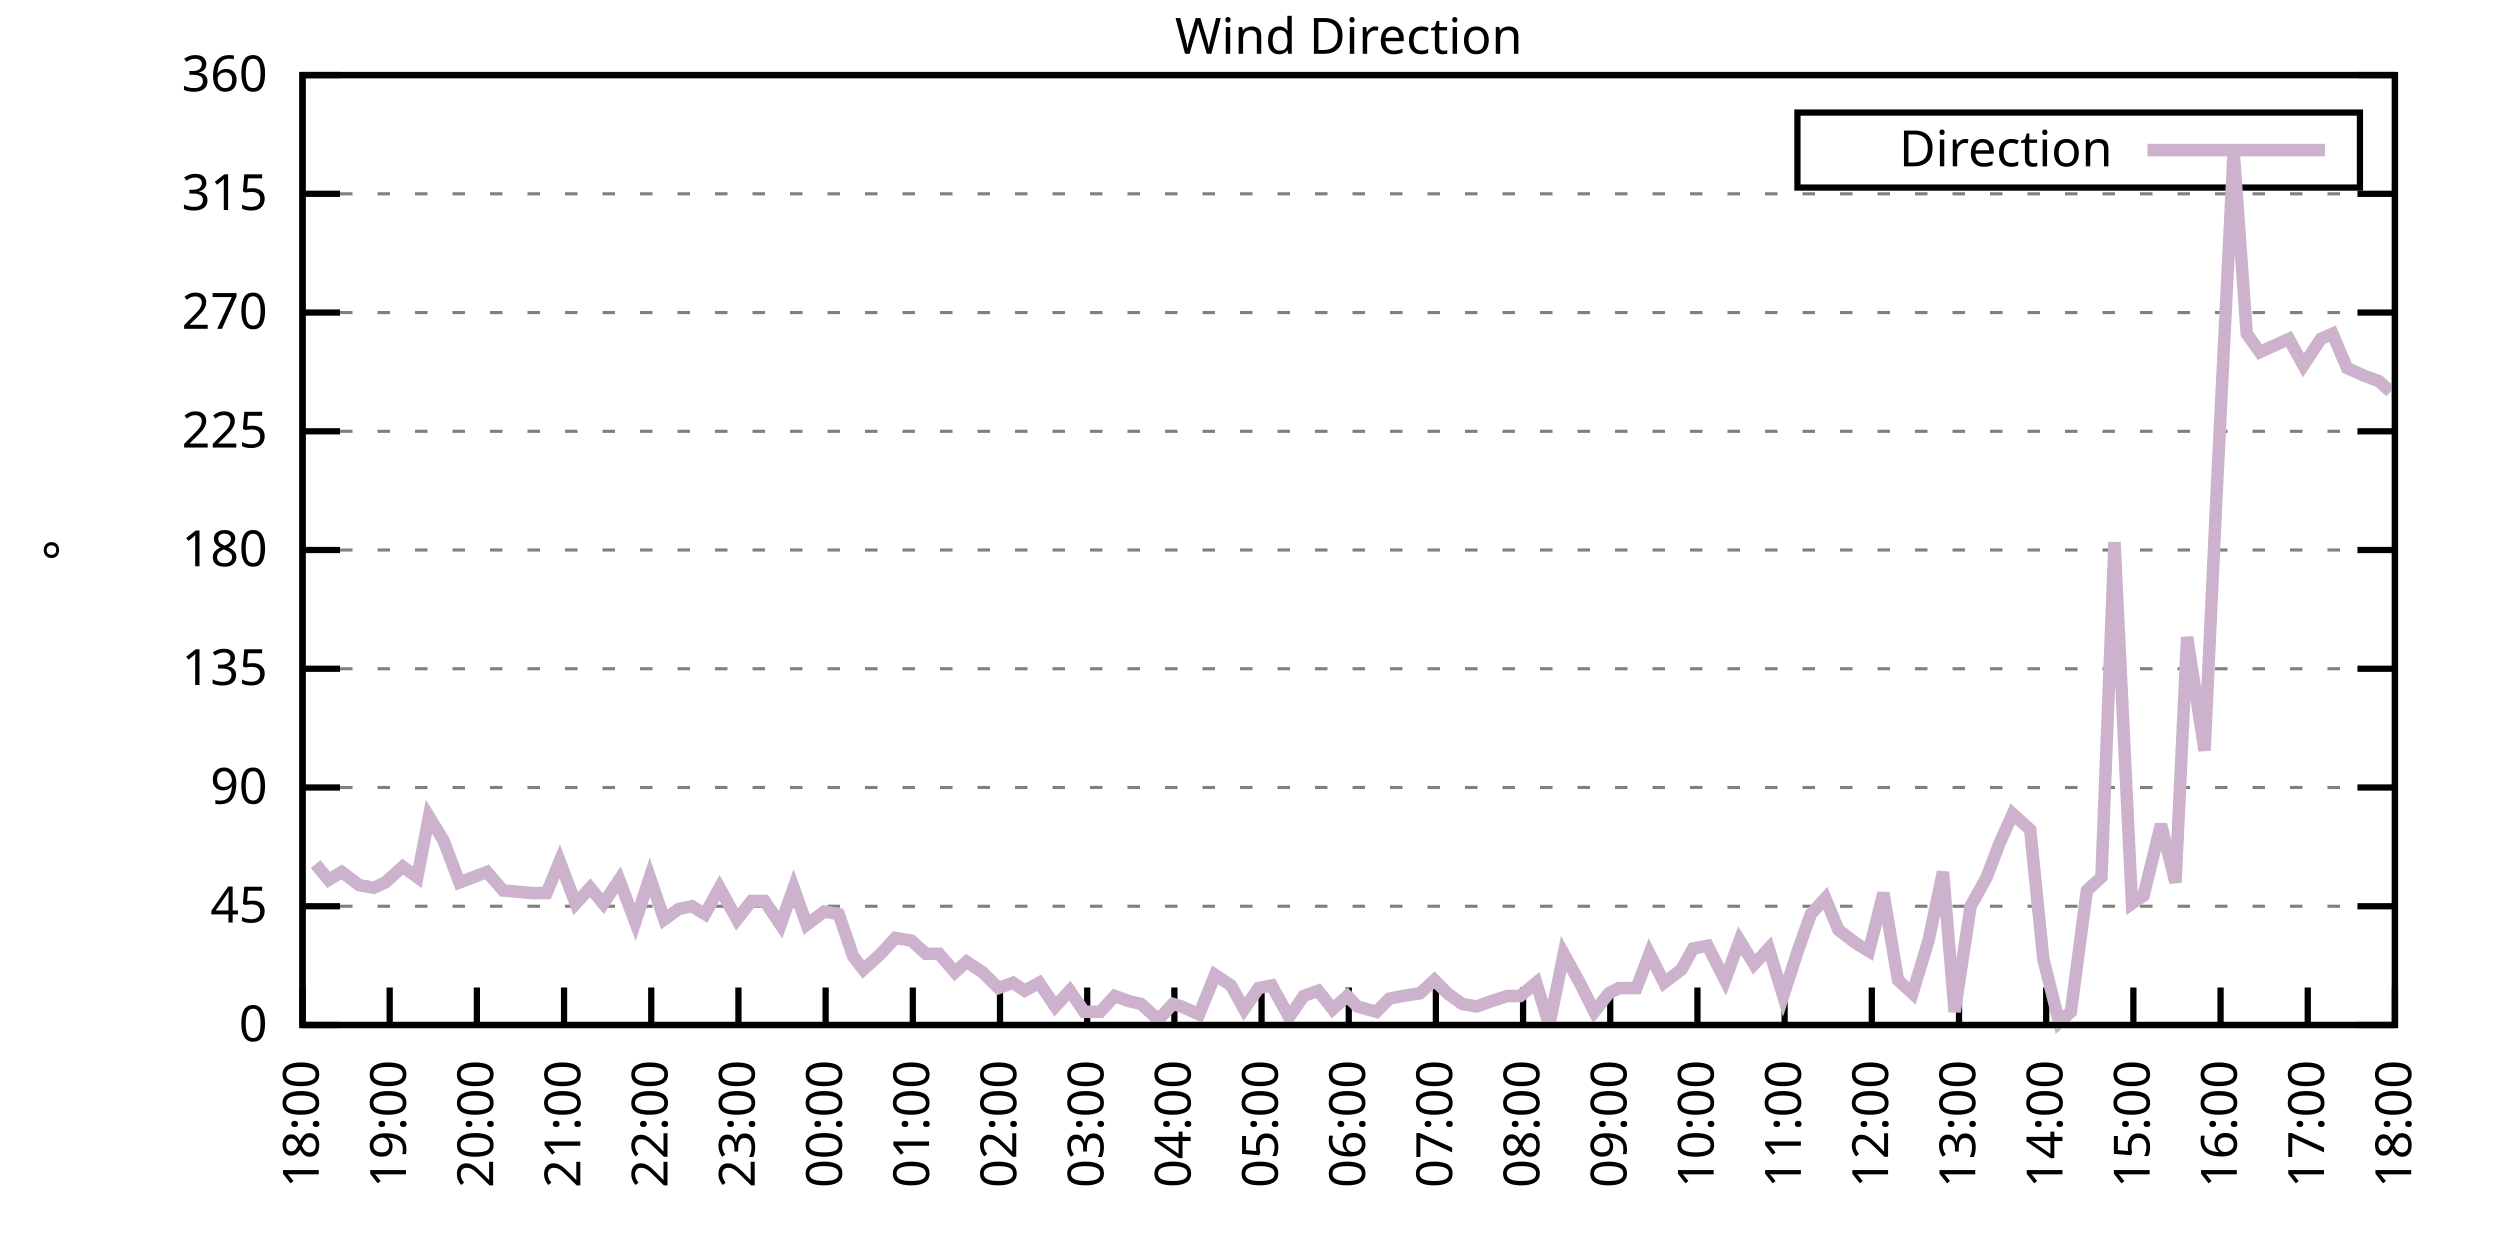
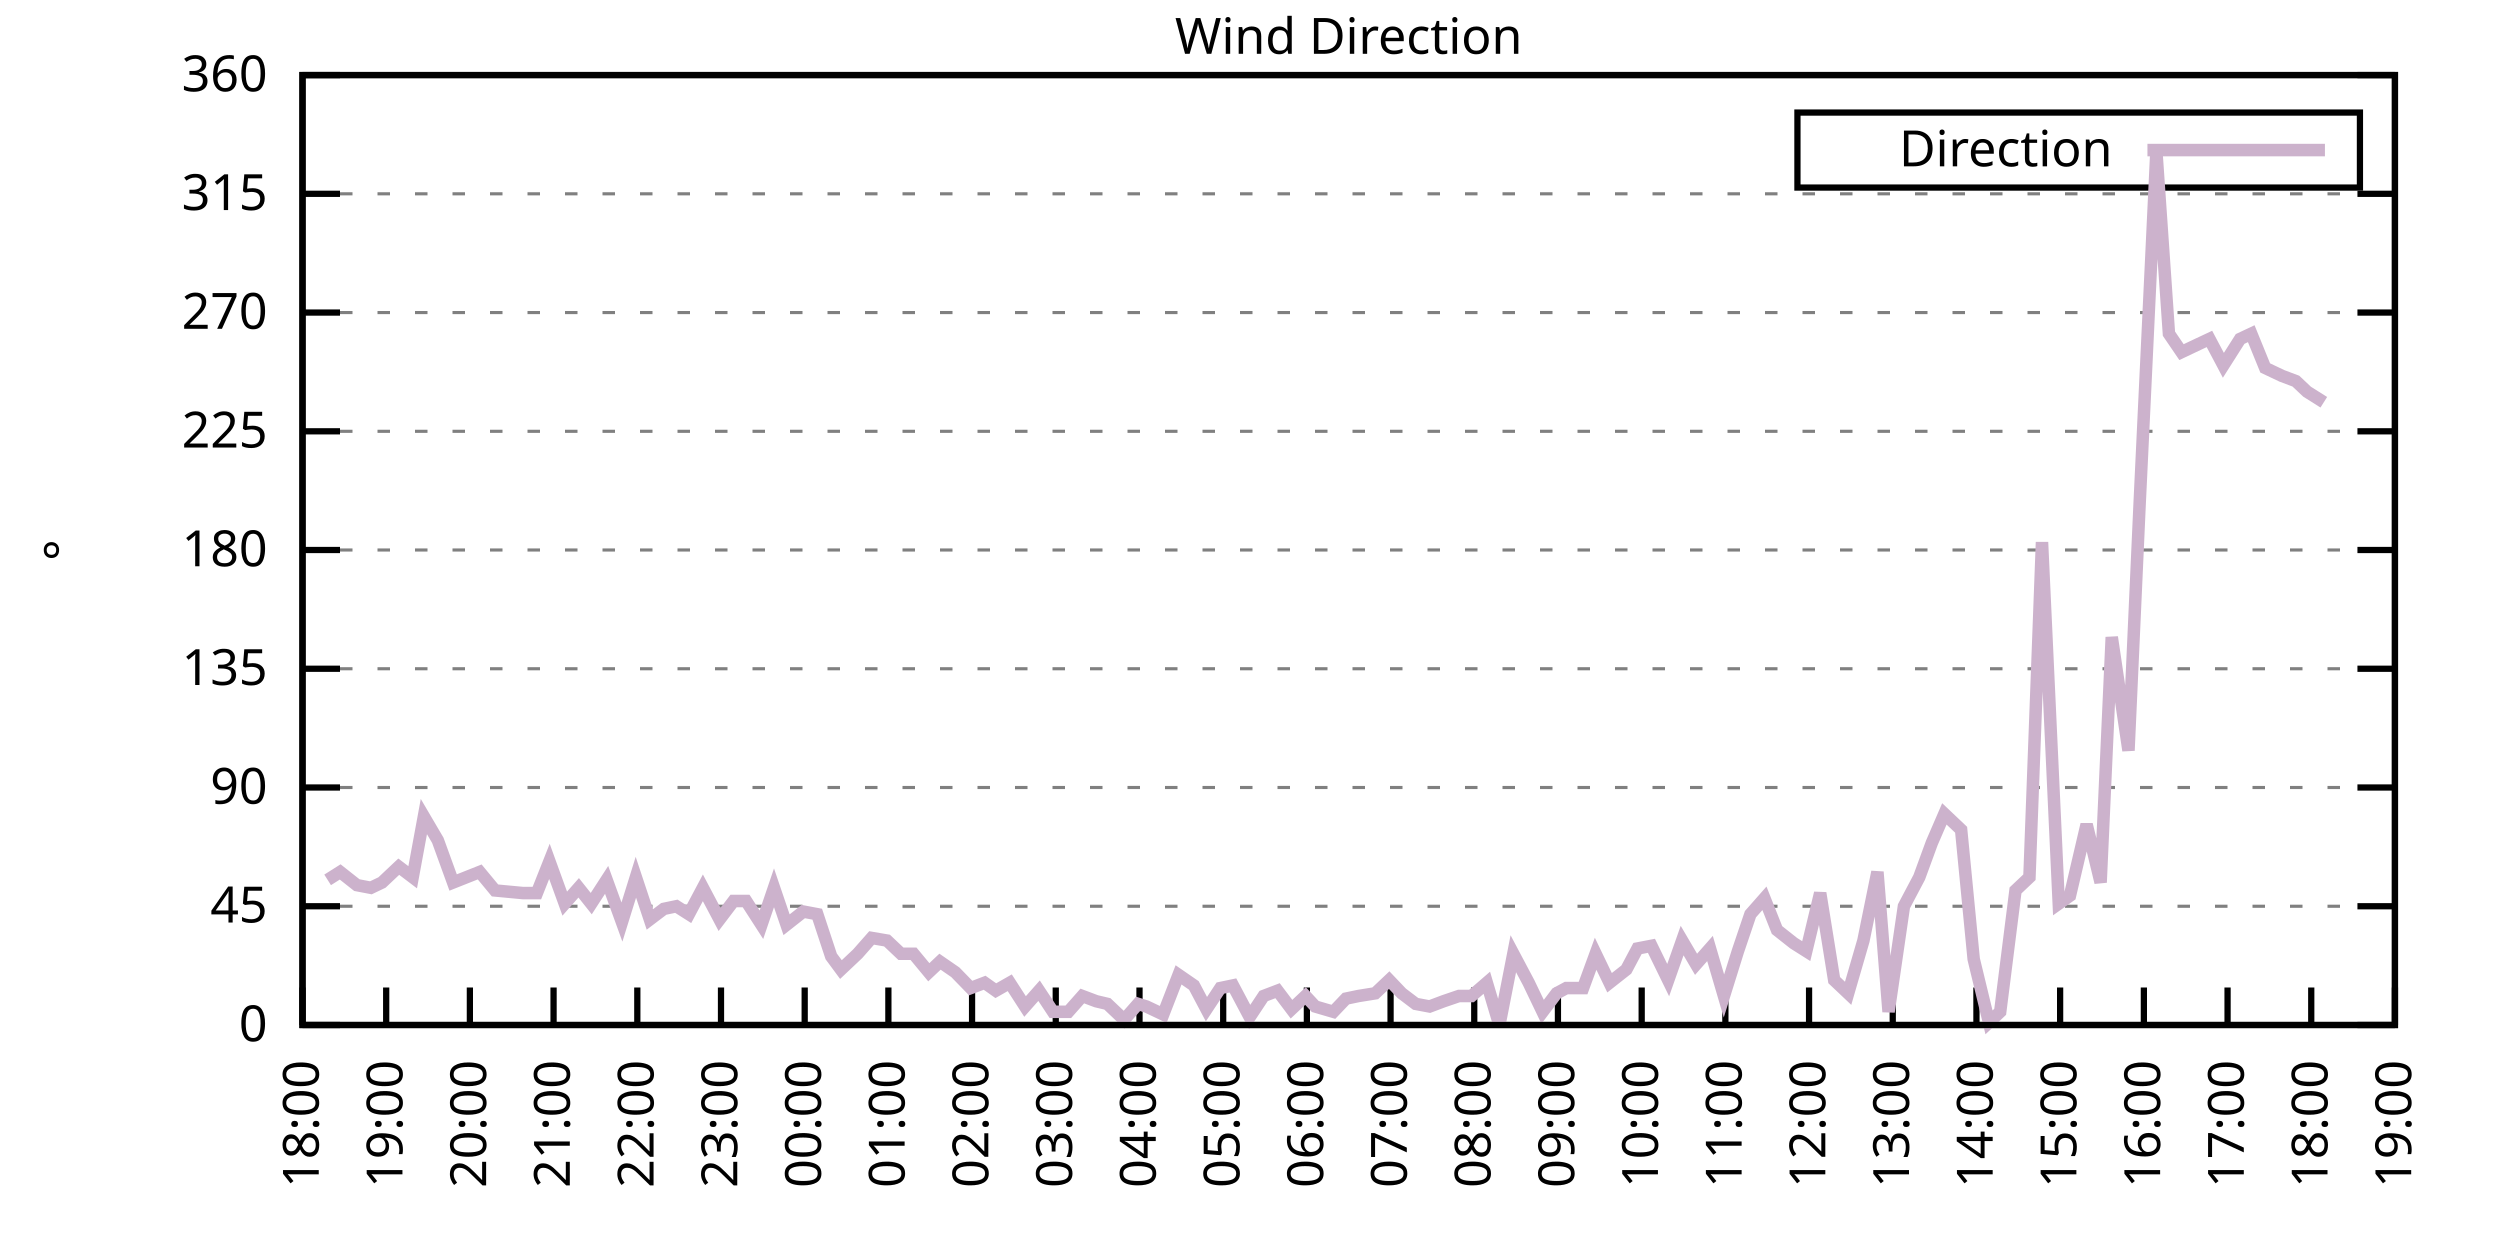
<svg xmlns="http://www.w3.org/2000/svg" xmlns:xlink="http://www.w3.org/1999/xlink" width="400" height="200" viewBox="0 0 400 200">
  <g id="gnuplot_canvas">
    <rect x="0" y="0" width="400" height="200" fill="none" />
    <defs>
      <circle id="gpDot" r="0.5" stroke-width="0.5" stroke="currentColor" />
      <path id="gpPt0" stroke-width="0.333" stroke="currentColor" d="M-1,0 h2 M0,-1 v2" />
      <path id="gpPt1" stroke-width="0.333" stroke="currentColor" d="M-1,-1 L1,1 M1,-1 L-1,1" />
      <path id="gpPt2" stroke-width="0.333" stroke="currentColor" d="M-1,0 L1,0 M0,-1 L0,1 M-1,-1 L1,1 M-1,1 L1,-1" />
      <rect id="gpPt3" stroke-width="0.333" stroke="currentColor" x="-1" y="-1" width="2" height="2" />
      <rect id="gpPt4" stroke-width="0.333" stroke="currentColor" fill="currentColor" x="-1" y="-1" width="2" height="2" />
      <circle id="gpPt5" stroke-width="0.333" stroke="currentColor" cx="0" cy="0" r="1" />
      <use xlink:href="#gpPt5" id="gpPt6" fill="currentColor" stroke="none" />
      <path id="gpPt7" stroke-width="0.333" stroke="currentColor" d="M0,-1.33 L-1.33,0.67 L1.33,0.67 z" />
      <use xlink:href="#gpPt7" id="gpPt8" fill="currentColor" stroke="none" />
      <use xlink:href="#gpPt7" id="gpPt9" stroke="currentColor" transform="rotate(180)" />
      <use xlink:href="#gpPt9" id="gpPt10" fill="currentColor" stroke="none" />
      <use xlink:href="#gpPt3" id="gpPt11" stroke="currentColor" transform="rotate(45)" />
      <use xlink:href="#gpPt11" id="gpPt12" fill="currentColor" stroke="none" />
      <path id="gpPt13" stroke-width="0.333" stroke="currentColor" d="M0,1.330 L1.265,0.411 L0.782,-1.067 L-0.782,-1.076 L-1.265,0.411 z" />
      <use xlink:href="#gpPt13" id="gpPt14" fill="currentColor" stroke="none" />
      <filter id="textbox" filterUnits="objectBoundingBox" x="0" y="0" height="1" width="1">
        <feFlood flood-color="white" flood-opacity="1" result="bgnd" />
        <feComposite in="SourceGraphic" in2="bgnd" operator="atop" />
      </filter>
      <filter id="greybox" filterUnits="objectBoundingBox" x="0" y="0" height="1" width="1">
        <feFlood flood-color="lightgrey" flood-opacity="1" result="grey" />
        <feComposite in="SourceGraphic" in2="grey" operator="atop" />
      </filter>
    </defs>
    <g fill="none" color="white" stroke="currentColor" stroke-width="1.00" stroke-linecap="butt" stroke-linejoin="miter">
</g>
    <g fill="none" color="black" stroke="currentColor" stroke-width="1.00" stroke-linecap="butt" stroke-linejoin="miter">
      <g stroke="none" shape-rendering="crispEdges">
        <polygon fill="rgb(255, 255, 255)" points="48.40,164.00 383.18,164.00 383.18,12.02 48.40,12.02 " />
      </g>
    </g>
    <g fill="none" color="black" stroke="currentColor" stroke-width="1.00" stroke-linecap="butt" stroke-linejoin="miter">
</g>
    <g fill="none" color="black" stroke="black" stroke-width="0.50" stroke-linecap="butt" stroke-linejoin="miter">
</g>
    <g fill="none" color="gray" stroke="currentColor" stroke-width="0.50" stroke-linecap="butt" stroke-linejoin="miter">
      <path stroke="gray" stroke-dasharray="2,4" class="gridline" d="M48.40,164.00 L383.19,164.00  " />
    </g>
    <g fill="none" color="gray" stroke="gray" stroke-width="1.00" stroke-linecap="butt" stroke-linejoin="miter">
</g>
    <g fill="none" color="black" stroke="currentColor" stroke-width="1.00" stroke-linecap="butt" stroke-linejoin="miter">
      <path stroke="black" d="M48.40,164.00 L54.40,164.00 M383.19,164.00 L377.19,164.00  " />
      <g transform="translate(42.80,166.60)" stroke="none" fill="black" font-family="Sans" font-size="8.00" text-anchor="end">
        <text>
          <tspan font-family="Sans"> 0</tspan>
        </text>
      </g>
    </g>
    <g fill="none" color="black" stroke="currentColor" stroke-width="1.00" stroke-linecap="butt" stroke-linejoin="miter">
</g>
    <g fill="none" color="black" stroke="black" stroke-width="0.50" stroke-linecap="butt" stroke-linejoin="miter">
</g>
    <g fill="none" color="gray" stroke="currentColor" stroke-width="0.50" stroke-linecap="butt" stroke-linejoin="miter">
      <path stroke="gray" stroke-dasharray="2,4" class="gridline" d="M48.40,145.00 L383.19,145.00  " />
    </g>
    <g fill="none" color="gray" stroke="gray" stroke-width="1.00" stroke-linecap="butt" stroke-linejoin="miter">
</g>
    <g fill="none" color="black" stroke="currentColor" stroke-width="1.00" stroke-linecap="butt" stroke-linejoin="miter">
      <path stroke="black" d="M48.40,145.00 L54.40,145.00 M383.19,145.00 L377.19,145.00  " />
      <g transform="translate(42.80,147.60)" stroke="none" fill="black" font-family="Sans" font-size="8.00" text-anchor="end">
        <text>
          <tspan font-family="Sans"> 45</tspan>
        </text>
      </g>
    </g>
    <g fill="none" color="black" stroke="currentColor" stroke-width="1.00" stroke-linecap="butt" stroke-linejoin="miter">
</g>
    <g fill="none" color="black" stroke="black" stroke-width="0.50" stroke-linecap="butt" stroke-linejoin="miter">
</g>
    <g fill="none" color="gray" stroke="currentColor" stroke-width="0.50" stroke-linecap="butt" stroke-linejoin="miter">
      <path stroke="gray" stroke-dasharray="2,4" class="gridline" d="M48.40,126.00 L383.19,126.00  " />
    </g>
    <g fill="none" color="gray" stroke="gray" stroke-width="1.00" stroke-linecap="butt" stroke-linejoin="miter">
</g>
    <g fill="none" color="black" stroke="currentColor" stroke-width="1.00" stroke-linecap="butt" stroke-linejoin="miter">
      <path stroke="black" d="M48.40,126.00 L54.40,126.00 M383.19,126.00 L377.19,126.00  " />
      <g transform="translate(42.80,128.60)" stroke="none" fill="black" font-family="Sans" font-size="8.00" text-anchor="end">
        <text>
          <tspan font-family="Sans"> 90</tspan>
        </text>
      </g>
    </g>
    <g fill="none" color="black" stroke="currentColor" stroke-width="1.00" stroke-linecap="butt" stroke-linejoin="miter">
</g>
    <g fill="none" color="black" stroke="black" stroke-width="0.50" stroke-linecap="butt" stroke-linejoin="miter">
</g>
    <g fill="none" color="gray" stroke="currentColor" stroke-width="0.50" stroke-linecap="butt" stroke-linejoin="miter">
      <path stroke="gray" stroke-dasharray="2,4" class="gridline" d="M48.40,107.00 L383.19,107.00  " />
    </g>
    <g fill="none" color="gray" stroke="gray" stroke-width="1.00" stroke-linecap="butt" stroke-linejoin="miter">
</g>
    <g fill="none" color="black" stroke="currentColor" stroke-width="1.00" stroke-linecap="butt" stroke-linejoin="miter">
      <path stroke="black" d="M48.40,107.00 L54.40,107.00 M383.19,107.00 L377.19,107.00  " />
      <g transform="translate(42.80,109.60)" stroke="none" fill="black" font-family="Sans" font-size="8.00" text-anchor="end">
        <text>
          <tspan font-family="Sans"> 135</tspan>
        </text>
      </g>
    </g>
    <g fill="none" color="black" stroke="currentColor" stroke-width="1.00" stroke-linecap="butt" stroke-linejoin="miter">
</g>
    <g fill="none" color="black" stroke="black" stroke-width="0.50" stroke-linecap="butt" stroke-linejoin="miter">
</g>
    <g fill="none" color="gray" stroke="currentColor" stroke-width="0.50" stroke-linecap="butt" stroke-linejoin="miter">
      <path stroke="gray" stroke-dasharray="2,4" class="gridline" d="M48.40,88.00 L383.19,88.00  " />
    </g>
    <g fill="none" color="gray" stroke="gray" stroke-width="1.00" stroke-linecap="butt" stroke-linejoin="miter">
</g>
    <g fill="none" color="black" stroke="currentColor" stroke-width="1.00" stroke-linecap="butt" stroke-linejoin="miter">
      <path stroke="black" d="M48.40,88.00 L54.40,88.00 M383.19,88.00 L377.19,88.00  " />
      <g transform="translate(42.80,90.60)" stroke="none" fill="black" font-family="Sans" font-size="8.00" text-anchor="end">
        <text>
          <tspan font-family="Sans"> 180</tspan>
        </text>
      </g>
    </g>
    <g fill="none" color="black" stroke="currentColor" stroke-width="1.00" stroke-linecap="butt" stroke-linejoin="miter">
</g>
    <g fill="none" color="black" stroke="black" stroke-width="0.50" stroke-linecap="butt" stroke-linejoin="miter">
</g>
    <g fill="none" color="gray" stroke="currentColor" stroke-width="0.50" stroke-linecap="butt" stroke-linejoin="miter">
      <path stroke="gray" stroke-dasharray="2,4" class="gridline" d="M48.40,69.01 L383.19,69.01  " />
    </g>
    <g fill="none" color="gray" stroke="gray" stroke-width="1.00" stroke-linecap="butt" stroke-linejoin="miter">
</g>
    <g fill="none" color="black" stroke="currentColor" stroke-width="1.00" stroke-linecap="butt" stroke-linejoin="miter">
      <path stroke="black" d="M48.40,69.01 L54.40,69.01 M383.19,69.01 L377.19,69.01  " />
      <g transform="translate(42.80,71.61)" stroke="none" fill="black" font-family="Sans" font-size="8.00" text-anchor="end">
        <text>
          <tspan font-family="Sans"> 225</tspan>
        </text>
      </g>
    </g>
    <g fill="none" color="black" stroke="currentColor" stroke-width="1.00" stroke-linecap="butt" stroke-linejoin="miter">
</g>
    <g fill="none" color="black" stroke="black" stroke-width="0.50" stroke-linecap="butt" stroke-linejoin="miter">
</g>
    <g fill="none" color="gray" stroke="currentColor" stroke-width="0.50" stroke-linecap="butt" stroke-linejoin="miter">
      <path stroke="gray" stroke-dasharray="2,4" class="gridline" d="M48.40,50.01 L383.19,50.01  " />
    </g>
    <g fill="none" color="gray" stroke="gray" stroke-width="1.00" stroke-linecap="butt" stroke-linejoin="miter">
</g>
    <g fill="none" color="black" stroke="currentColor" stroke-width="1.00" stroke-linecap="butt" stroke-linejoin="miter">
      <path stroke="black" d="M48.40,50.01 L54.40,50.01 M383.19,50.01 L377.19,50.01  " />
      <g transform="translate(42.80,52.61)" stroke="none" fill="black" font-family="Sans" font-size="8.00" text-anchor="end">
        <text>
          <tspan font-family="Sans"> 270</tspan>
        </text>
      </g>
    </g>
    <g fill="none" color="black" stroke="currentColor" stroke-width="1.00" stroke-linecap="butt" stroke-linejoin="miter">
</g>
    <g fill="none" color="black" stroke="black" stroke-width="0.50" stroke-linecap="butt" stroke-linejoin="miter">
</g>
    <g fill="none" color="gray" stroke="currentColor" stroke-width="0.50" stroke-linecap="butt" stroke-linejoin="miter">
      <path stroke="gray" stroke-dasharray="2,4" class="gridline" d="M48.40,31.01 L383.19,31.01  " />
    </g>
    <g fill="none" color="gray" stroke="gray" stroke-width="1.00" stroke-linecap="butt" stroke-linejoin="miter">
</g>
    <g fill="none" color="black" stroke="currentColor" stroke-width="1.00" stroke-linecap="butt" stroke-linejoin="miter">
      <path stroke="black" d="M48.40,31.01 L54.40,31.01 M383.19,31.01 L377.19,31.01  " />
      <g transform="translate(42.80,33.61)" stroke="none" fill="black" font-family="Sans" font-size="8.00" text-anchor="end">
        <text>
          <tspan font-family="Sans"> 315</tspan>
        </text>
      </g>
    </g>
    <g fill="none" color="black" stroke="currentColor" stroke-width="1.00" stroke-linecap="butt" stroke-linejoin="miter">
</g>
    <g fill="none" color="black" stroke="black" stroke-width="0.50" stroke-linecap="butt" stroke-linejoin="miter">
</g>
    <g fill="none" color="gray" stroke="currentColor" stroke-width="0.50" stroke-linecap="butt" stroke-linejoin="miter">
      <path stroke="gray" stroke-dasharray="2,4" class="gridline" d="M48.40,12.01 L383.19,12.01  " />
    </g>
    <g fill="none" color="gray" stroke="gray" stroke-width="1.00" stroke-linecap="butt" stroke-linejoin="miter">
</g>
    <g fill="none" color="black" stroke="currentColor" stroke-width="1.00" stroke-linecap="butt" stroke-linejoin="miter">
      <path stroke="black" d="M48.40,12.01 L54.40,12.01 M383.19,12.01 L377.19,12.01  " />
      <g transform="translate(42.80,14.61)" stroke="none" fill="black" font-family="Sans" font-size="8.00" text-anchor="end">
        <text>
          <tspan font-family="Sans"> 360</tspan>
        </text>
      </g>
    </g>
    <g fill="none" color="black" stroke="currentColor" stroke-width="1.00" stroke-linecap="butt" stroke-linejoin="miter">
      <path stroke="black" d="M48.40,164.00 L48.40,158.00  " />
      <g transform="translate(51.00,169.60) rotate(270.00)" stroke="none" fill="black" font-family="Sans" font-size="8.00" text-anchor="end">
        <text>
          <tspan font-family="Sans">18:00</tspan>
        </text>
      </g>
    </g>
    <g fill="none" color="black" stroke="currentColor" stroke-width="1.00" stroke-linecap="butt" stroke-linejoin="miter">
-       <path stroke="black" d="M62.35,164.00 L62.35,158.00  " />
-       <g transform="translate(64.95,169.60) rotate(270.00)" stroke="none" fill="black" font-family="Sans" font-size="8.00" text-anchor="end">
+       <path stroke="black" d="M61.79,164.00 L61.79,158.00  " />
+       <g transform="translate(64.39,169.60) rotate(270.00)" stroke="none" fill="black" font-family="Sans" font-size="8.00" text-anchor="end">
        <text>
          <tspan font-family="Sans">19:00</tspan>
        </text>
      </g>
    </g>
    <g fill="none" color="black" stroke="currentColor" stroke-width="1.00" stroke-linecap="butt" stroke-linejoin="miter">
-       <path stroke="black" d="M76.30,164.00 L76.30,158.00  " />
-       <g transform="translate(78.90,169.60) rotate(270.00)" stroke="none" fill="black" font-family="Sans" font-size="8.00" text-anchor="end">
+       <path stroke="black" d="M75.18,164.00 L75.18,158.00  " />
+       <g transform="translate(77.78,169.60) rotate(270.00)" stroke="none" fill="black" font-family="Sans" font-size="8.00" text-anchor="end">
        <text>
          <tspan font-family="Sans">20:00</tspan>
        </text>
      </g>
    </g>
    <g fill="none" color="black" stroke="currentColor" stroke-width="1.00" stroke-linecap="butt" stroke-linejoin="miter">
-       <path stroke="black" d="M90.25,164.00 L90.25,158.00  " />
-       <g transform="translate(92.85,169.60) rotate(270.00)" stroke="none" fill="black" font-family="Sans" font-size="8.00" text-anchor="end">
+       <path stroke="black" d="M88.57,164.00 L88.57,158.00  " />
+       <g transform="translate(91.17,169.60) rotate(270.00)" stroke="none" fill="black" font-family="Sans" font-size="8.00" text-anchor="end">
        <text>
          <tspan font-family="Sans">21:00</tspan>
        </text>
      </g>
    </g>
    <g fill="none" color="black" stroke="currentColor" stroke-width="1.00" stroke-linecap="butt" stroke-linejoin="miter">
-       <path stroke="black" d="M104.20,164.00 L104.20,158.00  " />
-       <g transform="translate(106.80,169.60) rotate(270.00)" stroke="none" fill="black" font-family="Sans" font-size="8.00" text-anchor="end">
+       <path stroke="black" d="M101.97,164.00 L101.97,158.00  " />
+       <g transform="translate(104.57,169.60) rotate(270.00)" stroke="none" fill="black" font-family="Sans" font-size="8.00" text-anchor="end">
        <text>
          <tspan font-family="Sans">22:00</tspan>
        </text>
      </g>
    </g>
    <g fill="none" color="black" stroke="currentColor" stroke-width="1.00" stroke-linecap="butt" stroke-linejoin="miter">
-       <path stroke="black" d="M118.15,164.00 L118.15,158.00  " />
-       <g transform="translate(120.75,169.60) rotate(270.00)" stroke="none" fill="black" font-family="Sans" font-size="8.00" text-anchor="end">
+       <path stroke="black" d="M115.36,164.00 L115.36,158.00  " />
+       <g transform="translate(117.96,169.60) rotate(270.00)" stroke="none" fill="black" font-family="Sans" font-size="8.00" text-anchor="end">
        <text>
          <tspan font-family="Sans">23:00</tspan>
        </text>
      </g>
    </g>
    <g fill="none" color="black" stroke="currentColor" stroke-width="1.00" stroke-linecap="butt" stroke-linejoin="miter">
-       <path stroke="black" d="M132.10,164.00 L132.10,158.00  " />
-       <g transform="translate(134.70,169.60) rotate(270.00)" stroke="none" fill="black" font-family="Sans" font-size="8.00" text-anchor="end">
+       <path stroke="black" d="M128.75,164.00 L128.75,158.00  " />
+       <g transform="translate(131.35,169.60) rotate(270.00)" stroke="none" fill="black" font-family="Sans" font-size="8.00" text-anchor="end">
        <text>
          <tspan font-family="Sans">00:00</tspan>
        </text>
      </g>
    </g>
    <g fill="none" color="black" stroke="currentColor" stroke-width="1.00" stroke-linecap="butt" stroke-linejoin="miter">
-       <path stroke="black" d="M146.05,164.00 L146.05,158.00  " />
-       <g transform="translate(148.65,169.60) rotate(270.00)" stroke="none" fill="black" font-family="Sans" font-size="8.00" text-anchor="end">
+       <path stroke="black" d="M142.14,164.00 L142.14,158.00  " />
+       <g transform="translate(144.74,169.60) rotate(270.00)" stroke="none" fill="black" font-family="Sans" font-size="8.00" text-anchor="end">
        <text>
          <tspan font-family="Sans">01:00</tspan>
        </text>
      </g>
    </g>
    <g fill="none" color="black" stroke="currentColor" stroke-width="1.00" stroke-linecap="butt" stroke-linejoin="miter">
-       <path stroke="black" d="M160.00,164.00 L160.00,158.00  " />
-       <g transform="translate(162.60,169.60) rotate(270.00)" stroke="none" fill="black" font-family="Sans" font-size="8.00" text-anchor="end">
+       <path stroke="black" d="M155.53,164.00 L155.53,158.00  " />
+       <g transform="translate(158.13,169.60) rotate(270.00)" stroke="none" fill="black" font-family="Sans" font-size="8.00" text-anchor="end">
        <text>
          <tspan font-family="Sans">02:00</tspan>
        </text>
      </g>
    </g>
    <g fill="none" color="black" stroke="currentColor" stroke-width="1.00" stroke-linecap="butt" stroke-linejoin="miter">
-       <path stroke="black" d="M173.95,164.00 L173.95,158.00  " />
-       <g transform="translate(176.55,169.60) rotate(270.00)" stroke="none" fill="black" font-family="Sans" font-size="8.00" text-anchor="end">
+       <path stroke="black" d="M168.92,164.00 L168.92,158.00  " />
+       <g transform="translate(171.52,169.60) rotate(270.00)" stroke="none" fill="black" font-family="Sans" font-size="8.00" text-anchor="end">
        <text>
          <tspan font-family="Sans">03:00</tspan>
        </text>
      </g>
    </g>
    <g fill="none" color="black" stroke="currentColor" stroke-width="1.00" stroke-linecap="butt" stroke-linejoin="miter">
-       <path stroke="black" d="M187.90,164.00 L187.90,158.00  " />
-       <g transform="translate(190.50,169.60) rotate(270.00)" stroke="none" fill="black" font-family="Sans" font-size="8.00" text-anchor="end">
+       <path stroke="black" d="M182.32,164.00 L182.32,158.00  " />
+       <g transform="translate(184.92,169.60) rotate(270.00)" stroke="none" fill="black" font-family="Sans" font-size="8.00" text-anchor="end">
        <text>
          <tspan font-family="Sans">04:00</tspan>
        </text>
      </g>
    </g>
    <g fill="none" color="black" stroke="currentColor" stroke-width="1.00" stroke-linecap="butt" stroke-linejoin="miter">
-       <path stroke="black" d="M201.85,164.00 L201.85,158.00  " />
-       <g transform="translate(204.45,169.60) rotate(270.00)" stroke="none" fill="black" font-family="Sans" font-size="8.00" text-anchor="end">
+       <path stroke="black" d="M195.71,164.00 L195.71,158.00  " />
+       <g transform="translate(198.31,169.60) rotate(270.00)" stroke="none" fill="black" font-family="Sans" font-size="8.00" text-anchor="end">
        <text>
          <tspan font-family="Sans">05:00</tspan>
        </text>
      </g>
    </g>
    <g fill="none" color="black" stroke="currentColor" stroke-width="1.00" stroke-linecap="butt" stroke-linejoin="miter">
-       <path stroke="black" d="M215.80,164.00 L215.80,158.00  " />
-       <g transform="translate(218.40,169.60) rotate(270.00)" stroke="none" fill="black" font-family="Sans" font-size="8.00" text-anchor="end">
+       <path stroke="black" d="M209.10,164.00 L209.10,158.00  " />
+       <g transform="translate(211.70,169.60) rotate(270.00)" stroke="none" fill="black" font-family="Sans" font-size="8.00" text-anchor="end">
        <text>
          <tspan font-family="Sans">06:00</tspan>
        </text>
      </g>
    </g>
    <g fill="none" color="black" stroke="currentColor" stroke-width="1.00" stroke-linecap="butt" stroke-linejoin="miter">
-       <path stroke="black" d="M229.74,164.00 L229.74,158.00  " />
-       <g transform="translate(232.34,169.60) rotate(270.00)" stroke="none" fill="black" font-family="Sans" font-size="8.00" text-anchor="end">
+       <path stroke="black" d="M222.49,164.00 L222.49,158.00  " />
+       <g transform="translate(225.09,169.60) rotate(270.00)" stroke="none" fill="black" font-family="Sans" font-size="8.00" text-anchor="end">
        <text>
          <tspan font-family="Sans">07:00</tspan>
        </text>
      </g>
    </g>
    <g fill="none" color="black" stroke="currentColor" stroke-width="1.00" stroke-linecap="butt" stroke-linejoin="miter">
-       <path stroke="black" d="M243.69,164.00 L243.69,158.00  " />
-       <g transform="translate(246.29,169.60) rotate(270.00)" stroke="none" fill="black" font-family="Sans" font-size="8.00" text-anchor="end">
+       <path stroke="black" d="M235.88,164.00 L235.88,158.00  " />
+       <g transform="translate(238.48,169.60) rotate(270.00)" stroke="none" fill="black" font-family="Sans" font-size="8.00" text-anchor="end">
        <text>
          <tspan font-family="Sans">08:00</tspan>
        </text>
      </g>
    </g>
    <g fill="none" color="black" stroke="currentColor" stroke-width="1.00" stroke-linecap="butt" stroke-linejoin="miter">
-       <path stroke="black" d="M257.64,164.00 L257.64,158.00  " />
-       <g transform="translate(260.24,169.60) rotate(270.00)" stroke="none" fill="black" font-family="Sans" font-size="8.00" text-anchor="end">
+       <path stroke="black" d="M249.27,164.00 L249.27,158.00  " />
+       <g transform="translate(251.87,169.60) rotate(270.00)" stroke="none" fill="black" font-family="Sans" font-size="8.00" text-anchor="end">
        <text>
          <tspan font-family="Sans">09:00</tspan>
        </text>
      </g>
    </g>
    <g fill="none" color="black" stroke="currentColor" stroke-width="1.00" stroke-linecap="butt" stroke-linejoin="miter">
-       <path stroke="black" d="M271.59,164.00 L271.59,158.00  " />
-       <g transform="translate(274.19,169.60) rotate(270.00)" stroke="none" fill="black" font-family="Sans" font-size="8.00" text-anchor="end">
+       <path stroke="black" d="M262.67,164.00 L262.67,158.00  " />
+       <g transform="translate(265.27,169.60) rotate(270.00)" stroke="none" fill="black" font-family="Sans" font-size="8.00" text-anchor="end">
        <text>
          <tspan font-family="Sans">10:00</tspan>
        </text>
      </g>
    </g>
    <g fill="none" color="black" stroke="currentColor" stroke-width="1.00" stroke-linecap="butt" stroke-linejoin="miter">
-       <path stroke="black" d="M285.54,164.00 L285.54,158.00  " />
-       <g transform="translate(288.14,169.60) rotate(270.00)" stroke="none" fill="black" font-family="Sans" font-size="8.00" text-anchor="end">
+       <path stroke="black" d="M276.06,164.00 L276.06,158.00  " />
+       <g transform="translate(278.66,169.60) rotate(270.00)" stroke="none" fill="black" font-family="Sans" font-size="8.00" text-anchor="end">
        <text>
          <tspan font-family="Sans">11:00</tspan>
        </text>
      </g>
    </g>
    <g fill="none" color="black" stroke="currentColor" stroke-width="1.00" stroke-linecap="butt" stroke-linejoin="miter">
-       <path stroke="black" d="M299.49,164.00 L299.49,158.00  " />
-       <g transform="translate(302.09,169.60) rotate(270.00)" stroke="none" fill="black" font-family="Sans" font-size="8.00" text-anchor="end">
+       <path stroke="black" d="M289.45,164.00 L289.45,158.00  " />
+       <g transform="translate(292.05,169.60) rotate(270.00)" stroke="none" fill="black" font-family="Sans" font-size="8.00" text-anchor="end">
        <text>
          <tspan font-family="Sans">12:00</tspan>
        </text>
      </g>
    </g>
    <g fill="none" color="black" stroke="currentColor" stroke-width="1.00" stroke-linecap="butt" stroke-linejoin="miter">
-       <path stroke="black" d="M313.44,164.00 L313.44,158.00  " />
-       <g transform="translate(316.04,169.60) rotate(270.00)" stroke="none" fill="black" font-family="Sans" font-size="8.00" text-anchor="end">
+       <path stroke="black" d="M302.84,164.00 L302.84,158.00  " />
+       <g transform="translate(305.44,169.60) rotate(270.00)" stroke="none" fill="black" font-family="Sans" font-size="8.00" text-anchor="end">
        <text>
          <tspan font-family="Sans">13:00</tspan>
        </text>
      </g>
    </g>
    <g fill="none" color="black" stroke="currentColor" stroke-width="1.00" stroke-linecap="butt" stroke-linejoin="miter">
-       <path stroke="black" d="M327.39,164.00 L327.39,158.00  " />
-       <g transform="translate(329.99,169.60) rotate(270.00)" stroke="none" fill="black" font-family="Sans" font-size="8.00" text-anchor="end">
+       <path stroke="black" d="M316.23,164.00 L316.23,158.00  " />
+       <g transform="translate(318.83,169.60) rotate(270.00)" stroke="none" fill="black" font-family="Sans" font-size="8.00" text-anchor="end">
        <text>
          <tspan font-family="Sans">14:00</tspan>
        </text>
      </g>
    </g>
    <g fill="none" color="black" stroke="currentColor" stroke-width="1.00" stroke-linecap="butt" stroke-linejoin="miter">
-       <path stroke="black" d="M341.34,164.00 L341.34,158.00  " />
-       <g transform="translate(343.94,169.60) rotate(270.00)" stroke="none" fill="black" font-family="Sans" font-size="8.00" text-anchor="end">
+       <path stroke="black" d="M329.62,164.00 L329.62,158.00  " />
+       <g transform="translate(332.22,169.60) rotate(270.00)" stroke="none" fill="black" font-family="Sans" font-size="8.00" text-anchor="end">
        <text>
          <tspan font-family="Sans">15:00</tspan>
        </text>
      </g>
    </g>
    <g fill="none" color="black" stroke="currentColor" stroke-width="1.00" stroke-linecap="butt" stroke-linejoin="miter">
-       <path stroke="black" d="M355.29,164.00 L355.29,158.00  " />
-       <g transform="translate(357.89,169.60) rotate(270.00)" stroke="none" fill="black" font-family="Sans" font-size="8.00" text-anchor="end">
+       <path stroke="black" d="M343.02,164.00 L343.02,158.00  " />
+       <g transform="translate(345.62,169.60) rotate(270.00)" stroke="none" fill="black" font-family="Sans" font-size="8.00" text-anchor="end">
        <text>
          <tspan font-family="Sans">16:00</tspan>
        </text>
      </g>
    </g>
    <g fill="none" color="black" stroke="currentColor" stroke-width="1.00" stroke-linecap="butt" stroke-linejoin="miter">
-       <path stroke="black" d="M369.24,164.00 L369.24,158.00  " />
-       <g transform="translate(371.84,169.60) rotate(270.00)" stroke="none" fill="black" font-family="Sans" font-size="8.00" text-anchor="end">
+       <path stroke="black" d="M356.41,164.00 L356.41,158.00  " />
+       <g transform="translate(359.01,169.60) rotate(270.00)" stroke="none" fill="black" font-family="Sans" font-size="8.00" text-anchor="end">
        <text>
          <tspan font-family="Sans">17:00</tspan>
+         </text>
+       </g>
+     </g>
+     <g fill="none" color="black" stroke="currentColor" stroke-width="1.00" stroke-linecap="butt" stroke-linejoin="miter">
+       <path stroke="black" d="M369.80,164.00 L369.80,158.00  " />
+       <g transform="translate(372.40,169.60) rotate(270.00)" stroke="none" fill="black" font-family="Sans" font-size="8.00" text-anchor="end">
+         <text>
+           <tspan font-family="Sans">18:00</tspan>
        </text>
      </g>
    </g>
    <g fill="none" color="black" stroke="currentColor" stroke-width="1.00" stroke-linecap="butt" stroke-linejoin="miter">
      <path stroke="black" d="M383.19,164.00 L383.19,158.00  " />
      <g transform="translate(385.79,169.60) rotate(270.00)" stroke="none" fill="black" font-family="Sans" font-size="8.00" text-anchor="end">
        <text>
-           <tspan font-family="Sans">18:00</tspan>
+           <tspan font-family="Sans">19:00</tspan>
        </text>
      </g>
    </g>
    <g fill="none" color="black" stroke="currentColor" stroke-width="1.00" stroke-linecap="butt" stroke-linejoin="miter">
</g>
    <g fill="none" color="black" stroke="currentColor" stroke-width="1.00" stroke-linecap="butt" stroke-linejoin="miter">
      <path stroke="black" d="M48.40,12.01 L48.40,164.00 L383.19,164.00 L383.19,12.01 L48.40,12.01 Z  " />
    </g>
    <g fill="none" color="black" stroke="currentColor" stroke-width="1.00" stroke-linecap="butt" stroke-linejoin="miter">
</g>
    <g fill="none" color="black" stroke="currentColor" stroke-width="1.00" stroke-linecap="butt" stroke-linejoin="miter">
      <path stroke="black" d="M287.59,30.01 L287.59,18.01 L377.59,18.01 L377.59,30.01 L287.59,30.01 Z  " />
    </g>
    <g id="Wind_direction_plot_1">
      <g fill="none" color="white" stroke="black" stroke-width="2.00" stroke-linecap="butt" stroke-linejoin="miter">
</g>
      <g fill="none" color="black" stroke="currentColor" stroke-width="2.00" stroke-linecap="butt" stroke-linejoin="miter">
        <g transform="translate(337.99,26.61)" stroke="none" fill="black" font-family="Sans" font-size="8.00" text-anchor="end">
          <text>
            <tspan font-family="Sans">Direction</tspan>
          </text>
        </g>
      </g>
      <g fill="none" color="black" stroke="currentColor" stroke-width="2.00" stroke-linecap="butt" stroke-linejoin="miter">
-         <path stroke="rgb(204, 178, 204)" d="M343.59,24.01 L371.99,24.01 M50.49,138.25 L52.58,140.78 L54.68,139.51 L57.47,141.62 L59.79,142.05 L61.65,141.20   L64.44,138.67 L66.77,140.36 L68.63,130.65 L70.95,134.45 L73.51,141.20 L77.93,139.51 L80.48,142.47 L85.13,142.89   L87.46,142.89 L89.55,137.82 L92.11,144.58 L94.43,142.05 L96.53,144.58 L99.08,140.78 L101.64,147.53 L103.97,140.36   L106.29,147.11 L108.62,145.42 L110.71,145.00 L112.80,146.27 L115.13,142.05 L117.92,147.11 L120.24,144.16 L122.33,144.16   L124.89,147.96 L126.98,142.05 L129.08,147.96 L131.87,145.85 L134.19,146.27 L136.51,153.02 L138.14,155.13 L140.93,152.60   L143.26,150.07 L145.81,150.49 L148.14,152.60 L150.23,152.60 L152.79,155.56 L154.65,153.87 L157.21,155.56 L159.76,158.09   L162.09,157.24 L163.95,158.51 L166.27,157.24 L168.83,161.04 L171.16,158.51 L173.48,161.89 L176.04,161.89 L178.36,159.36   L180.69,160.20 L182.55,160.62 L185.34,163.16 L187.66,160.62 L189.06,161.04 L191.85,162.31 L194.41,155.98 L196.96,157.67   L199.06,161.47 L201.38,158.09 L203.47,157.67 L206.26,162.73 L208.59,159.36 L210.91,158.51 L213.24,161.47 L215.56,159.36   L217.19,161.04 L220.21,161.89 L222.30,159.78 L224.40,159.36 L227.19,158.93 L229.51,156.82 L231.60,158.93 L233.93,160.62   L236.25,161.04 L238.58,160.20 L241.14,159.36 L243.23,159.36 L245.79,157.24 L247.88,164.00 L250.20,152.60 L252.76,157.24   L255.09,161.89 L257.41,158.93 L259.04,158.09 L261.83,158.09 L263.92,152.60 L266.25,157.24 L269.04,155.13 L270.90,151.76   L273.22,151.33 L276.01,156.82 L278.34,150.49 L280.66,154.29 L282.99,151.76 L285.31,159.36 L287.64,152.18 L289.73,146.27   L292.05,143.73 L294.15,148.80 L296.94,150.91 L299.03,152.18 L301.35,142.89 L303.68,156.82 L306.00,158.93 L308.56,150.49   L310.88,139.51 L312.74,161.89 L315.30,145.00 L317.86,140.36 L319.95,134.87 L322.04,130.22 L324.83,132.76 L326.93,153.45   L329.48,163.58 L331.34,161.89 L333.90,142.47 L336.23,140.36 L338.32,86.74 L341.11,144.58 L342.97,143.31 L345.76,131.91   L348.08,141.20 L349.94,101.94 L352.73,120.09 L354.59,80.41 L357.38,24.25 L359.48,53.39 L361.57,56.34 L364.36,55.07   L366.22,54.23 L368.54,58.45 L371.33,54.23 L373.19,53.39 L375.52,58.87 L378.31,60.14 L380.63,60.98 L382.49,62.67    " />
+         <path stroke="rgb(204, 178, 204)" d="M343.59,24.01 L371.99,24.01 M52.42,140.78 L54.43,139.51 L57.10,141.62 L59.34,142.05 L61.12,141.20 L63.80,138.67   L66.03,140.36 L67.82,130.65 L70.05,134.45 L72.50,141.20 L76.75,139.51 L79.20,142.47 L83.66,142.89 L85.90,142.89   L87.91,137.82 L90.36,144.58 L92.59,142.05 L94.60,144.58 L97.06,140.78 L99.51,147.53 L101.74,140.36 L103.98,147.11   L106.21,145.42 L108.22,145.00 L110.22,146.27 L112.46,142.05 L115.13,147.11 L117.37,144.16 L119.38,144.16 L121.83,147.96   L123.84,142.05 L125.85,147.96 L128.53,145.85 L130.76,146.27 L132.99,153.02 L134.55,155.13 L137.23,152.60 L139.46,150.07   L141.92,150.49 L144.15,152.60 L146.16,152.60 L148.61,155.56 L150.40,153.87 L152.85,155.56 L155.31,158.09 L157.54,157.24   L159.33,158.51 L161.56,157.24 L164.01,161.04 L166.25,158.51 L168.48,161.89 L170.93,161.89 L173.17,159.36 L175.40,160.20   L177.18,160.62 L179.86,163.16 L182.09,160.62 L183.43,161.04 L186.11,162.31 L188.57,155.98 L191.02,157.67 L193.03,161.47   L195.26,158.09 L197.27,157.67 L199.95,162.73 L202.18,159.36 L204.41,158.51 L206.64,161.47 L208.88,159.36 L210.44,161.04   L213.34,161.89 L215.35,159.78 L217.36,159.36 L220.04,158.93 L222.27,156.82 L224.28,158.93 L226.51,160.62 L228.74,161.04   L230.97,160.20 L233.43,159.36 L235.44,159.36 L237.89,157.24 L239.90,164.00 L242.13,152.60 L244.59,157.24 L246.82,161.89   L249.05,158.93 L250.61,158.09 L253.29,158.09 L255.30,152.60 L257.53,157.24 L260.21,155.13 L262.00,151.76 L264.23,151.33   L266.91,156.82 L269.14,150.49 L271.37,154.29 L273.60,151.76 L275.83,159.36 L278.07,152.18 L280.07,146.27 L282.31,143.73   L284.32,148.80 L286.99,150.91 L289.00,152.18 L291.23,142.89 L293.47,156.82 L295.70,158.93 L298.15,150.49 L300.39,139.51   L302.17,161.89 L304.63,145.00 L307.08,140.36 L309.09,134.87 L311.10,130.22 L313.78,132.76 L315.79,153.45 L318.24,163.58   L320.03,161.89 L322.48,142.47 L324.71,140.36 L326.72,86.74 L329.40,144.58 L331.19,143.31 L333.86,131.91 L336.10,141.20   L337.88,101.94 L340.56,120.09 L342.35,80.41 L345.02,24.25 L347.03,53.39 L349.04,56.34 L351.72,55.07 L353.51,54.23   L355.74,58.45 L358.42,54.23 L360.20,53.39 L362.43,58.87 L365.11,60.14 L367.34,60.98 L369.13,62.67 L371.81,64.36    " />
      </g>
    </g>
    <g fill="none" color="black" stroke="currentColor" stroke-width="2.00" stroke-linecap="butt" stroke-linejoin="miter">
</g>
    <g fill="none" color="black" stroke="black" stroke-width="1.00" stroke-linecap="butt" stroke-linejoin="miter">
</g>
    <g fill="none" color="black" stroke="currentColor" stroke-width="1.00" stroke-linecap="butt" stroke-linejoin="miter">
      <path stroke="black" d="M48.40,12.01 L48.40,164.00 L383.19,164.00 L383.19,12.01 L48.40,12.01 Z  " />
      <g transform="translate(12.80,88.01) rotate(270.00)" stroke="none" fill="black" font-family="Sans" font-size="8.00" text-anchor="middle">
        <text>
          <tspan font-family="Sans">°</tspan>
        </text>
      </g>
    </g>
    <g fill="none" color="black" stroke="currentColor" stroke-width="1.00" stroke-linecap="butt" stroke-linejoin="miter">
</g>
    <g fill="none" color="black" stroke="currentColor" stroke-width="1.00" stroke-linecap="butt" stroke-linejoin="miter">
      <g transform="translate(215.79,8.61)" stroke="none" fill="black" font-family="Sans" font-size="8.00" text-anchor="middle">
        <text>
          <tspan font-family="Sans">Wind Direction</tspan>
        </text>
      </g>
    </g>
    <g fill="none" color="black" stroke="currentColor" stroke-width="1.00" stroke-linecap="butt" stroke-linejoin="miter">
</g>
  </g>
</svg>
